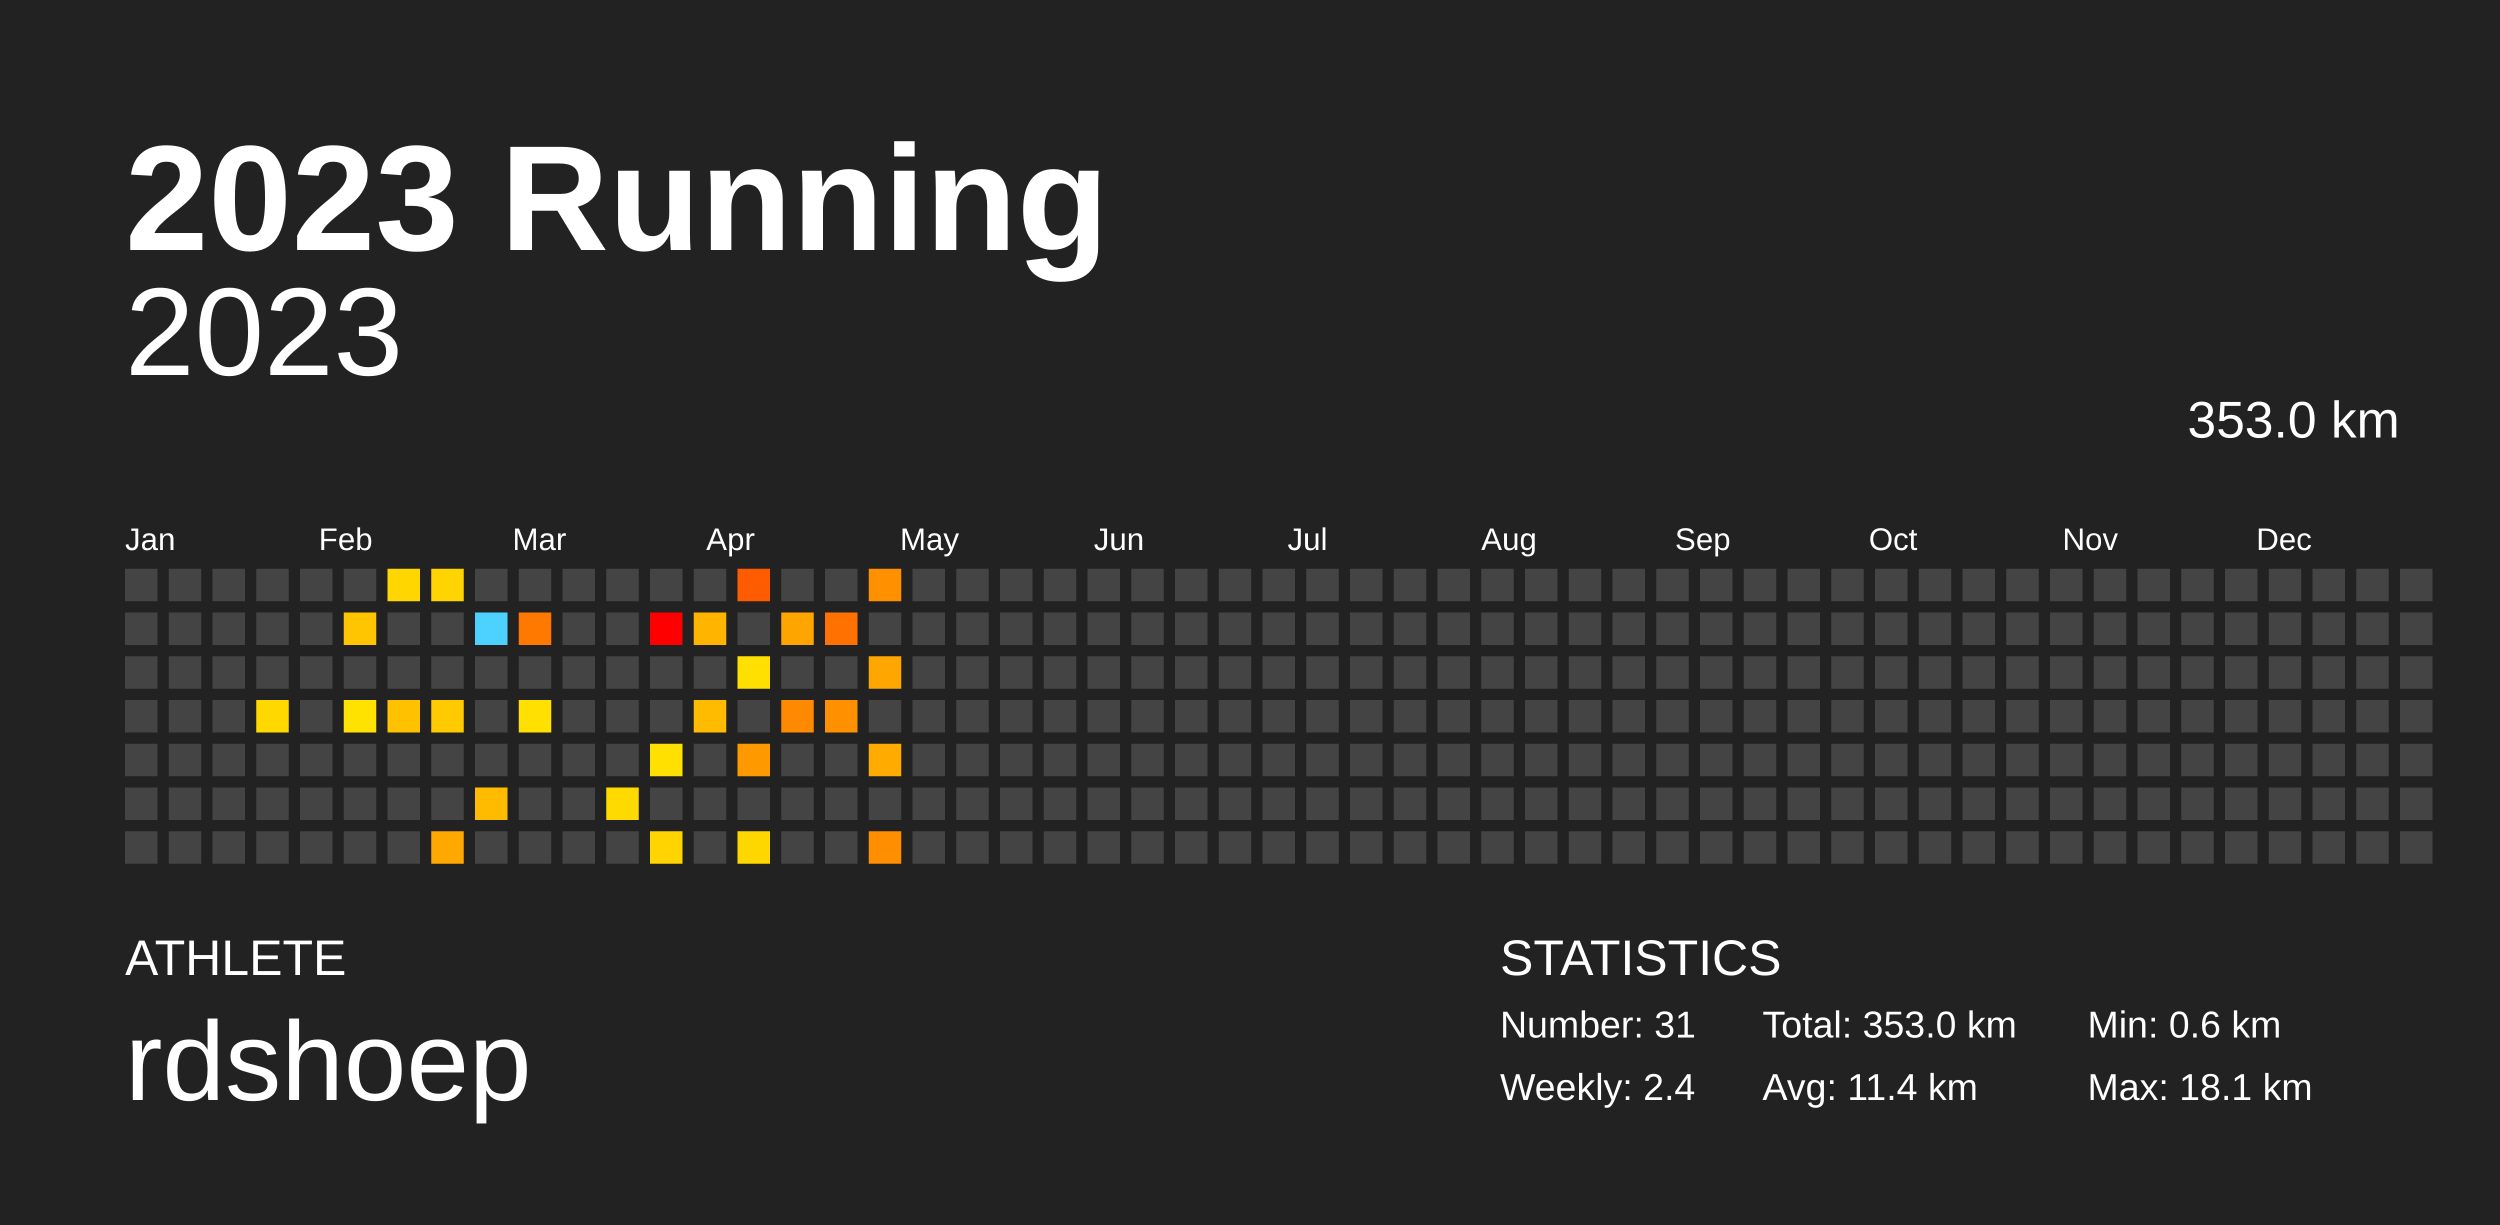
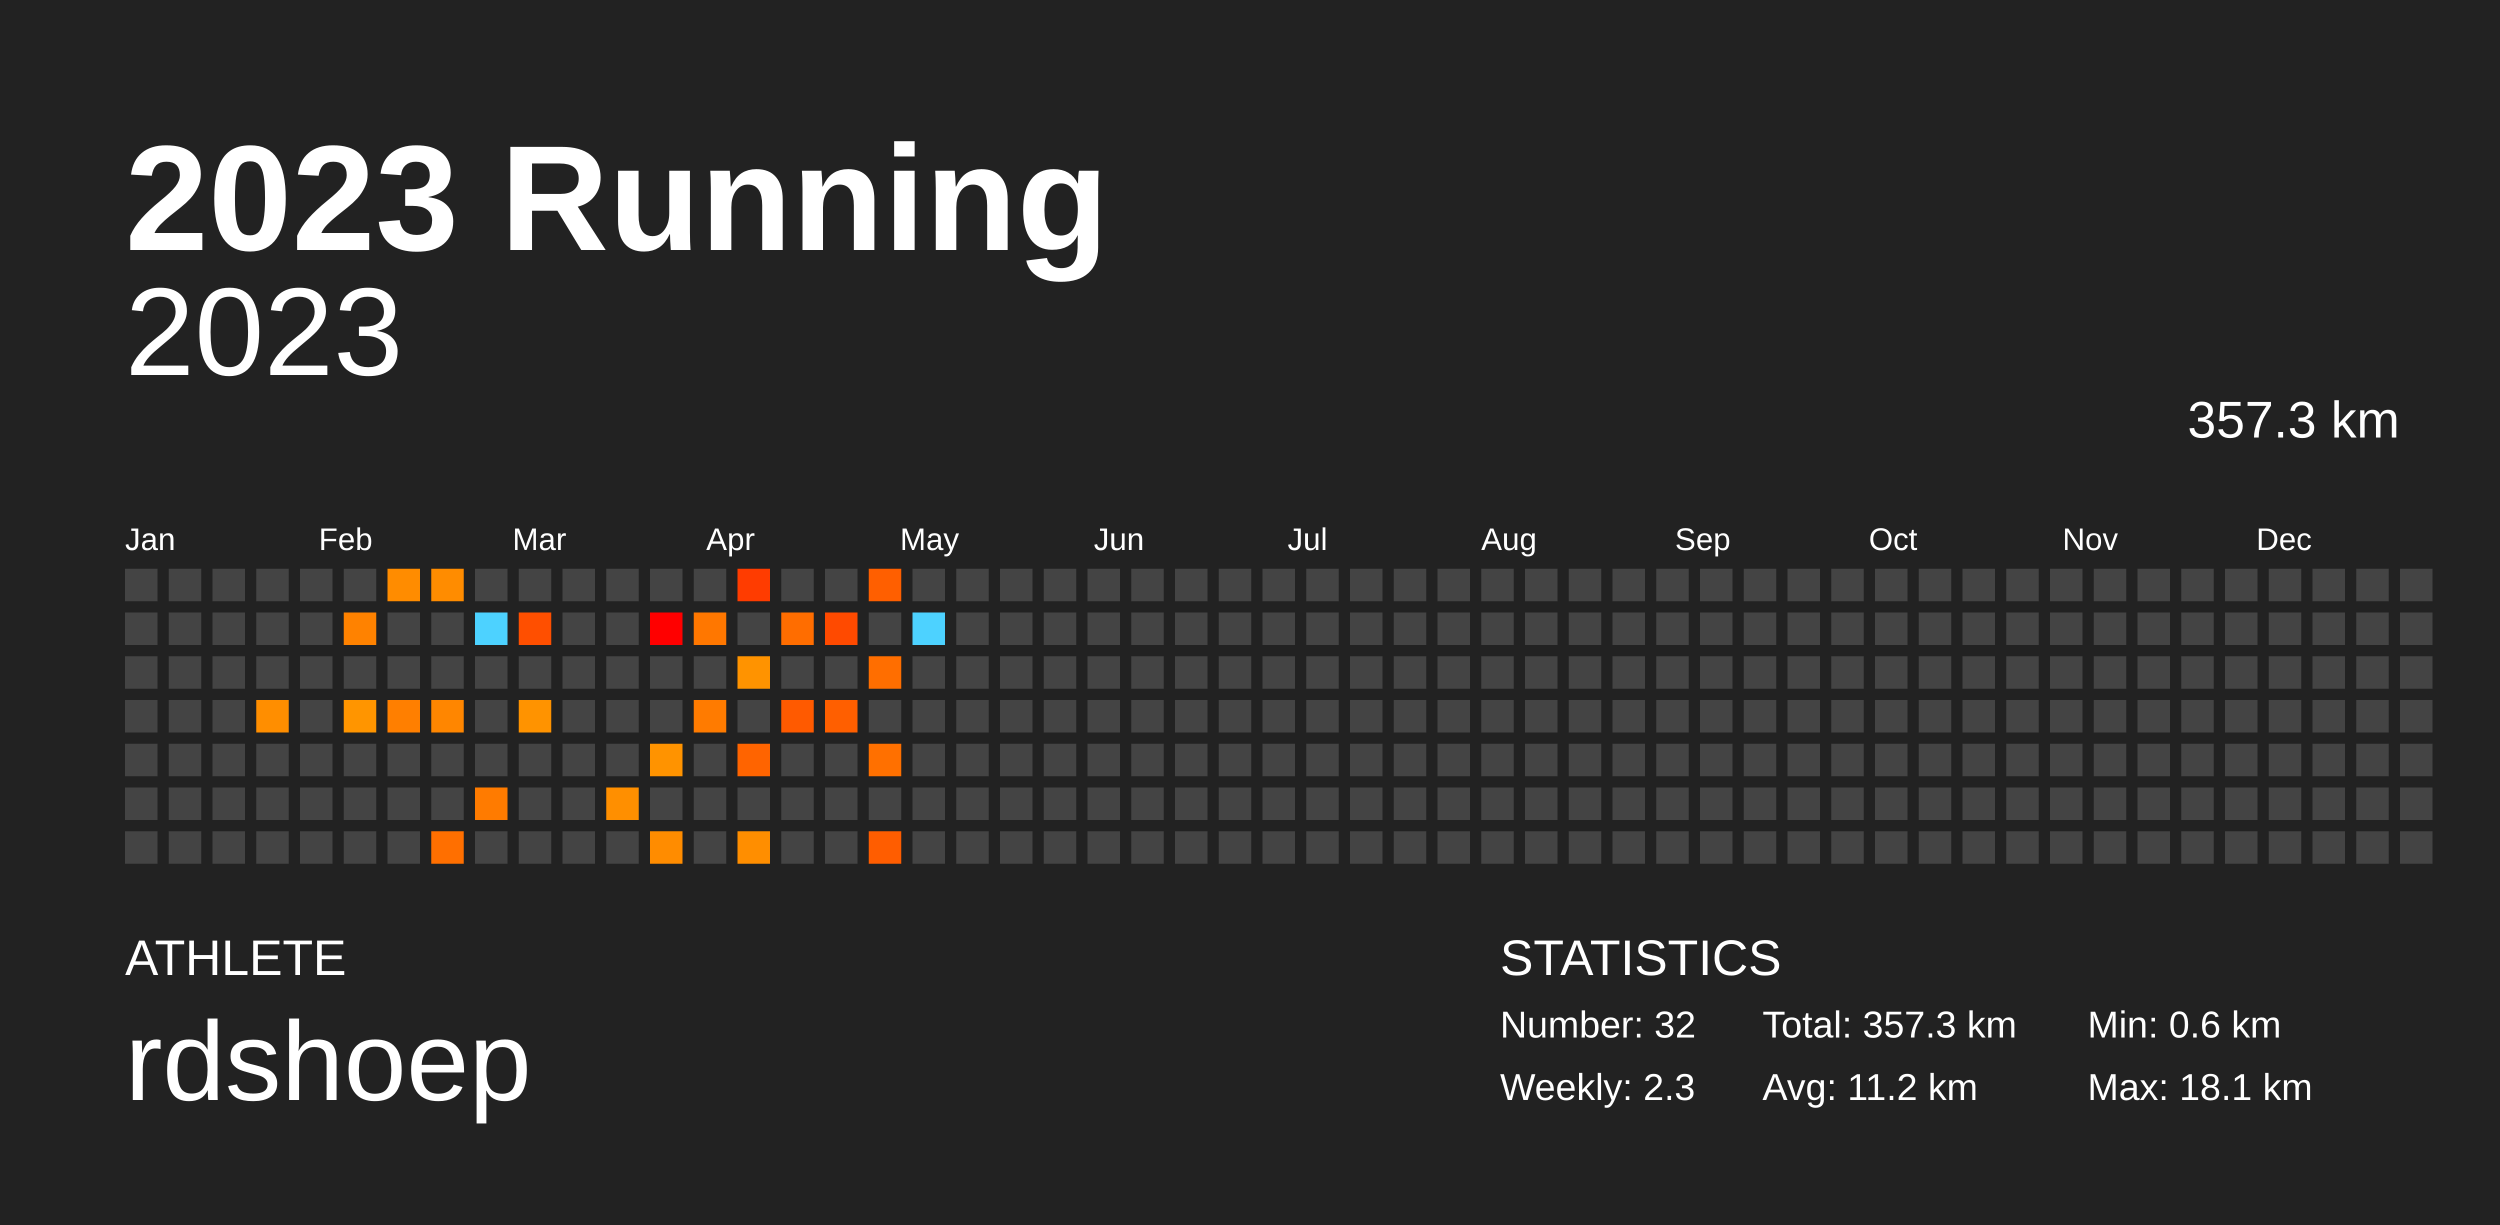
<svg xmlns="http://www.w3.org/2000/svg" baseProfile="full" height="98mm" version="1.1" viewBox="0,0,200,98" width="200mm">
  <defs />
  <rect fill="#222222" height="98" width="200" x="0" y="0" />
  <text fill="#FFFFFF" style="font-size:12px; font-family:Arial; font-weight:bold;" x="10" y="20">2023 Running</text>
  <text fill="#FFFFFF" style="font-size:4px; font-family:Arial" x="10" y="78">ATHLETE</text>
  <text fill="#FFFFFF" style="font-size:9px; font-family:Arial" x="10" y="88">rdshoep</text>
  <text fill="#FFFFFF" style="font-size:4px; font-family:Arial" x="120" y="78">STATISTICS</text>
-   <text fill="#FFFFFF" style="font-size:3px; font-family:Arial" x="120" y="83">Number: 31</text>
-   <text fill="#FFFFFF" style="font-size:3px; font-family:Arial" x="120" y="88">Weekly: 2.4</text>
-   <text fill="#FFFFFF" style="font-size:3px; font-family:Arial" x="141" y="83">Total: 353.0 km</text>
-   <text fill="#FFFFFF" style="font-size:3px; font-family:Arial" x="141" y="88">Avg: 11.4 km</text>
+   <text fill="#FFFFFF" style="font-size:3px; font-family:Arial" x="120" y="83">Number: 32</text>
+   <text fill="#FFFFFF" style="font-size:3px; font-family:Arial" x="120" y="88">Weekly: 2.3</text>
+   <text fill="#FFFFFF" style="font-size:3px; font-family:Arial" x="141" y="83">Total: 357.3 km</text>
+   <text fill="#FFFFFF" style="font-size:3px; font-family:Arial" x="141" y="88">Avg: 11.2 km</text>
  <text fill="#FFFFFF" style="font-size:3px; font-family:Arial" x="167" y="83">Min: 0.6 km</text>
  <text fill="#FFFFFF" style="font-size:3px; font-family:Arial" x="167" y="88">Max: 18.1 km</text>
  <text alignment-baseline="hanging" fill="#FFFFFF" style="font-size:10.0px; font-family:Arial;" x="10" y="30">2023</text>
-   <text alignment-baseline="hanging" fill="#FFFFFF" style="font-size:4.125px; font-family:Arial;" x="175" y="35">353.0 km</text>
+   <text alignment-baseline="hanging" fill="#FFFFFF" style="font-size:4.125px; font-family:Arial;" x="175" y="35">357.3 km</text>
  <text fill="#FFFFFF" style="font-size:2.5px; font-family:Arial" x="10.0" y="44">Jan</text>
  <text fill="#FFFFFF" style="font-size:2.5px; font-family:Arial" x="25.5" y="44">Feb</text>
  <text fill="#FFFFFF" style="font-size:2.5px; font-family:Arial" x="41.0" y="44">Mar</text>
  <text fill="#FFFFFF" style="font-size:2.5px; font-family:Arial" x="56.5" y="44">Apr</text>
  <text fill="#FFFFFF" style="font-size:2.5px; font-family:Arial" x="72.0" y="44">May</text>
  <text fill="#FFFFFF" style="font-size:2.5px; font-family:Arial" x="87.5" y="44">Jun</text>
  <text fill="#FFFFFF" style="font-size:2.5px; font-family:Arial" x="103.0" y="44">Jul</text>
  <text fill="#FFFFFF" style="font-size:2.5px; font-family:Arial" x="118.5" y="44">Aug</text>
  <text fill="#FFFFFF" style="font-size:2.5px; font-family:Arial" x="134.0" y="44">Sep</text>
  <text fill="#FFFFFF" style="font-size:2.5px; font-family:Arial" x="149.5" y="44">Oct</text>
  <text fill="#FFFFFF" style="font-size:2.5px; font-family:Arial" x="165.0" y="44">Nov</text>
  <text fill="#FFFFFF" style="font-size:2.5px; font-family:Arial" x="180.5" y="44">Dec</text>
  <rect fill="#444444" height="2.6" width="2.6" x="10.0" y="45.5" />
  <rect fill="#444444" height="2.6" width="2.6" x="10.0" y="49.0" />
  <rect fill="#444444" height="2.6" width="2.6" x="10.0" y="52.5" />
  <rect fill="#444444" height="2.6" width="2.6" x="10.0" y="56.0" />
  <rect fill="#444444" height="2.6" width="2.6" x="10.0" y="59.5" />
  <rect fill="#444444" height="2.6" width="2.6" x="10.0" y="63.0" />
  <rect fill="#444444" height="2.6" width="2.6" x="10.0" y="66.5" />
  <rect fill="#444444" height="2.6" width="2.6" x="13.5" y="45.5" />
  <rect fill="#444444" height="2.6" width="2.6" x="13.5" y="49.0" />
  <rect fill="#444444" height="2.6" width="2.6" x="13.5" y="52.5" />
  <rect fill="#444444" height="2.6" width="2.6" x="13.5" y="56.0" />
  <rect fill="#444444" height="2.6" width="2.6" x="13.5" y="59.5" />
  <rect fill="#444444" height="2.6" width="2.6" x="13.5" y="63.0" />
  <rect fill="#444444" height="2.6" width="2.6" x="13.5" y="66.5" />
  <rect fill="#444444" height="2.6" width="2.6" x="17.0" y="45.5" />
  <rect fill="#444444" height="2.6" width="2.6" x="17.0" y="49.0" />
  <rect fill="#444444" height="2.6" width="2.6" x="17.0" y="52.5" />
  <rect fill="#444444" height="2.6" width="2.6" x="17.0" y="56.0" />
  <rect fill="#444444" height="2.6" width="2.6" x="17.0" y="59.5" />
  <rect fill="#444444" height="2.6" width="2.6" x="17.0" y="63.0" />
  <rect fill="#444444" height="2.6" width="2.6" x="17.0" y="66.5" />
  <rect fill="#444444" height="2.6" width="2.6" x="20.5" y="45.5" />
  <rect fill="#444444" height="2.6" width="2.6" x="20.5" y="49.0" />
  <rect fill="#444444" height="2.6" width="2.6" x="20.5" y="52.5" />
-   <rect fill="#ffd800" height="2.6" width="2.6" x="20.5" y="56.0" />
+   <rect fill="#ff8e00" height="2.6" width="2.6" x="20.5" y="56.0" />
  <rect fill="#444444" height="2.6" width="2.6" x="20.5" y="59.5" />
  <rect fill="#444444" height="2.6" width="2.6" x="20.5" y="63.0" />
  <rect fill="#444444" height="2.6" width="2.6" x="20.5" y="66.5" />
  <rect fill="#444444" height="2.6" width="2.6" x="24.0" y="45.5" />
  <rect fill="#444444" height="2.6" width="2.6" x="24.0" y="49.0" />
  <rect fill="#444444" height="2.6" width="2.6" x="24.0" y="52.5" />
  <rect fill="#444444" height="2.6" width="2.6" x="24.0" y="56.0" />
  <rect fill="#444444" height="2.6" width="2.6" x="24.0" y="59.5" />
  <rect fill="#444444" height="2.6" width="2.6" x="24.0" y="63.0" />
  <rect fill="#444444" height="2.6" width="2.6" x="24.0" y="66.5" />
  <rect fill="#444444" height="2.6" width="2.6" x="27.5" y="45.5" />
-   <rect fill="#ffc500" height="2.6" width="2.6" x="27.5" y="49.0" />
+   <rect fill="#ff8200" height="2.6" width="2.6" x="27.5" y="49.0" />
  <rect fill="#444444" height="2.6" width="2.6" x="27.5" y="52.5" />
-   <rect fill="#ffe200" height="2.6" width="2.6" x="27.5" y="56.0" />
+   <rect fill="#ff9500" height="2.6" width="2.6" x="27.5" y="56.0" />
  <rect fill="#444444" height="2.6" width="2.6" x="27.5" y="59.5" />
  <rect fill="#444444" height="2.6" width="2.6" x="27.5" y="63.0" />
  <rect fill="#444444" height="2.6" width="2.6" x="27.5" y="66.5" />
-   <rect fill="#ffd600" height="2.6" width="2.6" x="31.0" y="45.5" />
+   <rect fill="#ff8c00" height="2.6" width="2.6" x="31.0" y="45.5" />
  <rect fill="#444444" height="2.6" width="2.6" x="31.0" y="49.0" />
  <rect fill="#444444" height="2.6" width="2.6" x="31.0" y="52.5" />
-   <rect fill="#ffc100" height="2.6" width="2.6" x="31.0" y="56.0" />
+   <rect fill="#ff7f00" height="2.6" width="2.6" x="31.0" y="56.0" />
  <rect fill="#444444" height="2.6" width="2.6" x="31.0" y="59.5" />
  <rect fill="#444444" height="2.6" width="2.6" x="31.0" y="63.0" />
  <rect fill="#444444" height="2.6" width="2.6" x="31.0" y="66.5" />
-   <rect fill="#ffd400" height="2.6" width="2.6" x="34.5" y="45.5" />
+   <rect fill="#ff8c00" height="2.6" width="2.6" x="34.5" y="45.5" />
  <rect fill="#444444" height="2.6" width="2.6" x="34.5" y="49.0" />
  <rect fill="#444444" height="2.6" width="2.6" x="34.5" y="52.5" />
-   <rect fill="#ffcb00" height="2.6" width="2.6" x="34.5" y="56.0" />
+   <rect fill="#ff8600" height="2.6" width="2.6" x="34.5" y="56.0" />
  <rect fill="#444444" height="2.6" width="2.6" x="34.5" y="59.5" />
  <rect fill="#444444" height="2.6" width="2.6" x="34.5" y="63.0" />
-   <rect fill="#ffa800" height="2.6" width="2.6" x="34.5" y="66.5" />
+   <rect fill="#ff6f00" height="2.6" width="2.6" x="34.5" y="66.5" />
  <rect fill="#444444" height="2.6" width="2.6" x="38.0" y="45.5" />
  <rect fill="#4dd2ff" height="2.6" width="2.6" x="38.0" y="49.0" />
  <rect fill="#444444" height="2.6" width="2.6" x="38.0" y="52.5" />
  <rect fill="#444444" height="2.6" width="2.6" x="38.0" y="56.0" />
  <rect fill="#444444" height="2.6" width="2.6" x="38.0" y="59.5" />
-   <rect fill="#ffbb00" height="2.6" width="2.6" x="38.0" y="63.0" />
+   <rect fill="#ff7b00" height="2.6" width="2.6" x="38.0" y="63.0" />
  <rect fill="#444444" height="2.6" width="2.6" x="38.0" y="66.5" />
  <rect fill="#444444" height="2.6" width="2.6" x="41.5" y="45.5" />
-   <rect fill="#ff7800" height="2.6" width="2.6" x="41.5" y="49.0" />
+   <rect fill="#ff4f00" height="2.6" width="2.6" x="41.5" y="49.0" />
  <rect fill="#444444" height="2.6" width="2.6" x="41.5" y="52.5" />
-   <rect fill="#ffe000" height="2.6" width="2.6" x="41.5" y="56.0" />
+   <rect fill="#ff9300" height="2.6" width="2.6" x="41.5" y="56.0" />
  <rect fill="#444444" height="2.6" width="2.6" x="41.5" y="59.5" />
  <rect fill="#444444" height="2.6" width="2.6" x="41.5" y="63.0" />
  <rect fill="#444444" height="2.6" width="2.6" x="41.5" y="66.5" />
  <rect fill="#444444" height="2.6" width="2.6" x="45.0" y="45.5" />
  <rect fill="#444444" height="2.6" width="2.6" x="45.0" y="49.0" />
  <rect fill="#444444" height="2.6" width="2.6" x="45.0" y="52.5" />
  <rect fill="#444444" height="2.6" width="2.6" x="45.0" y="56.0" />
  <rect fill="#444444" height="2.6" width="2.6" x="45.0" y="59.5" />
  <rect fill="#444444" height="2.6" width="2.6" x="45.0" y="63.0" />
  <rect fill="#444444" height="2.6" width="2.6" x="45.0" y="66.5" />
  <rect fill="#444444" height="2.6" width="2.6" x="48.5" y="45.5" />
  <rect fill="#444444" height="2.6" width="2.6" x="48.5" y="49.0" />
  <rect fill="#444444" height="2.6" width="2.6" x="48.5" y="52.5" />
  <rect fill="#444444" height="2.6" width="2.6" x="48.5" y="56.0" />
  <rect fill="#444444" height="2.6" width="2.6" x="48.5" y="59.5" />
-   <rect fill="#ffda00" height="2.6" width="2.6" x="48.5" y="63.0" />
+   <rect fill="#ff8f00" height="2.6" width="2.6" x="48.5" y="63.0" />
  <rect fill="#444444" height="2.6" width="2.6" x="48.5" y="66.5" />
  <rect fill="#444444" height="2.6" width="2.6" x="52.0" y="45.5" />
  <rect fill="#ff0000" height="2.6" width="2.6" x="52.0" y="49.0" />
  <rect fill="#444444" height="2.6" width="2.6" x="52.0" y="52.5" />
  <rect fill="#444444" height="2.6" width="2.6" x="52.0" y="56.0" />
-   <rect fill="#ffe000" height="2.6" width="2.6" x="52.0" y="59.5" />
+   <rect fill="#ff9300" height="2.6" width="2.6" x="52.0" y="59.5" />
  <rect fill="#444444" height="2.6" width="2.6" x="52.0" y="63.0" />
-   <rect fill="#ffd400" height="2.6" width="2.6" x="52.0" y="66.5" />
+   <rect fill="#ff8c00" height="2.6" width="2.6" x="52.0" y="66.5" />
  <rect fill="#444444" height="2.6" width="2.6" x="55.5" y="45.5" />
-   <rect fill="#ffb500" height="2.6" width="2.6" x="55.5" y="49.0" />
+   <rect fill="#ff7700" height="2.6" width="2.6" x="55.5" y="49.0" />
  <rect fill="#444444" height="2.6" width="2.6" x="55.5" y="52.5" />
-   <rect fill="#ffbb00" height="2.6" width="2.6" x="55.5" y="56.0" />
+   <rect fill="#ff7b00" height="2.6" width="2.6" x="55.5" y="56.0" />
  <rect fill="#444444" height="2.6" width="2.6" x="55.5" y="59.5" />
  <rect fill="#444444" height="2.6" width="2.6" x="55.5" y="63.0" />
  <rect fill="#444444" height="2.6" width="2.6" x="55.5" y="66.5" />
-   <rect fill="#ff5b00" height="2.6" width="2.6" x="59.0" y="45.5" />
+   <rect fill="#ff3c00" height="2.6" width="2.6" x="59.0" y="45.5" />
  <rect fill="#444444" height="2.6" width="2.6" x="59.0" y="49.0" />
-   <rect fill="#ffe000" height="2.6" width="2.6" x="59.0" y="52.5" />
+   <rect fill="#ff9300" height="2.6" width="2.6" x="59.0" y="52.5" />
  <rect fill="#444444" height="2.6" width="2.6" x="59.0" y="56.0" />
-   <rect fill="#ff9900" height="2.6" width="2.6" x="59.0" y="59.5" />
+   <rect fill="#ff6400" height="2.6" width="2.6" x="59.0" y="59.5" />
  <rect fill="#444444" height="2.6" width="2.6" x="59.0" y="63.0" />
-   <rect fill="#ffd700" height="2.6" width="2.6" x="59.0" y="66.5" />
+   <rect fill="#ff8e00" height="2.6" width="2.6" x="59.0" y="66.5" />
  <rect fill="#444444" height="2.6" width="2.6" x="62.5" y="45.5" />
-   <rect fill="#ffa500" height="2.6" width="2.6" x="62.5" y="49.0" />
+   <rect fill="#ff6d00" height="2.6" width="2.6" x="62.5" y="49.0" />
  <rect fill="#444444" height="2.6" width="2.6" x="62.5" y="52.5" />
-   <rect fill="#ff8900" height="2.6" width="2.6" x="62.5" y="56.0" />
+   <rect fill="#ff5a00" height="2.6" width="2.6" x="62.5" y="56.0" />
  <rect fill="#444444" height="2.6" width="2.6" x="62.5" y="59.5" />
  <rect fill="#444444" height="2.6" width="2.6" x="62.5" y="63.0" />
  <rect fill="#444444" height="2.6" width="2.6" x="62.5" y="66.5" />
  <rect fill="#444444" height="2.6" width="2.6" x="66.0" y="45.5" />
-   <rect fill="#ff7100" height="2.6" width="2.6" x="66.0" y="49.0" />
+   <rect fill="#ff4a00" height="2.6" width="2.6" x="66.0" y="49.0" />
  <rect fill="#444444" height="2.6" width="2.6" x="66.0" y="52.5" />
-   <rect fill="#ff9100" height="2.6" width="2.6" x="66.0" y="56.0" />
+   <rect fill="#ff5f00" height="2.6" width="2.6" x="66.0" y="56.0" />
  <rect fill="#444444" height="2.6" width="2.6" x="66.0" y="59.5" />
  <rect fill="#444444" height="2.6" width="2.6" x="66.0" y="63.0" />
  <rect fill="#444444" height="2.6" width="2.6" x="66.0" y="66.5" />
-   <rect fill="#ff9000" height="2.6" width="2.6" x="69.5" y="45.5" />
+   <rect fill="#ff5f00" height="2.6" width="2.6" x="69.5" y="45.5" />
  <rect fill="#444444" height="2.6" width="2.6" x="69.5" y="49.0" />
-   <rect fill="#ffa700" height="2.6" width="2.6" x="69.5" y="52.5" />
+   <rect fill="#ff6e00" height="2.6" width="2.6" x="69.5" y="52.5" />
  <rect fill="#444444" height="2.6" width="2.6" x="69.5" y="56.0" />
-   <rect fill="#ffab00" height="2.6" width="2.6" x="69.5" y="59.5" />
+   <rect fill="#ff7000" height="2.6" width="2.6" x="69.5" y="59.5" />
  <rect fill="#444444" height="2.6" width="2.6" x="69.5" y="63.0" />
-   <rect fill="#ff8e00" height="2.6" width="2.6" x="69.5" y="66.5" />
+   <rect fill="#ff5d00" height="2.6" width="2.6" x="69.5" y="66.5" />
  <rect fill="#444444" height="2.6" width="2.6" x="73.0" y="45.5" />
-   <rect fill="#444444" height="2.6" width="2.6" x="73.0" y="49.0" />
+   <rect fill="#4dd2ff" height="2.6" width="2.6" x="73.0" y="49.0" />
  <rect fill="#444444" height="2.6" width="2.6" x="73.0" y="52.5" />
  <rect fill="#444444" height="2.6" width="2.6" x="73.0" y="56.0" />
  <rect fill="#444444" height="2.6" width="2.6" x="73.0" y="59.5" />
  <rect fill="#444444" height="2.6" width="2.6" x="73.0" y="63.0" />
  <rect fill="#444444" height="2.6" width="2.6" x="73.0" y="66.5" />
  <rect fill="#444444" height="2.6" width="2.6" x="76.5" y="45.5" />
  <rect fill="#444444" height="2.6" width="2.6" x="76.5" y="49.0" />
  <rect fill="#444444" height="2.6" width="2.6" x="76.5" y="52.5" />
  <rect fill="#444444" height="2.6" width="2.6" x="76.5" y="56.0" />
  <rect fill="#444444" height="2.6" width="2.6" x="76.5" y="59.5" />
  <rect fill="#444444" height="2.6" width="2.6" x="76.5" y="63.0" />
  <rect fill="#444444" height="2.6" width="2.6" x="76.5" y="66.5" />
  <rect fill="#444444" height="2.6" width="2.6" x="80.0" y="45.5" />
  <rect fill="#444444" height="2.6" width="2.6" x="80.0" y="49.0" />
  <rect fill="#444444" height="2.6" width="2.6" x="80.0" y="52.5" />
  <rect fill="#444444" height="2.6" width="2.6" x="80.0" y="56.0" />
  <rect fill="#444444" height="2.6" width="2.6" x="80.0" y="59.5" />
  <rect fill="#444444" height="2.6" width="2.6" x="80.0" y="63.0" />
  <rect fill="#444444" height="2.6" width="2.6" x="80.0" y="66.5" />
  <rect fill="#444444" height="2.6" width="2.6" x="83.5" y="45.5" />
  <rect fill="#444444" height="2.6" width="2.6" x="83.5" y="49.0" />
  <rect fill="#444444" height="2.6" width="2.6" x="83.5" y="52.5" />
  <rect fill="#444444" height="2.6" width="2.6" x="83.5" y="56.0" />
  <rect fill="#444444" height="2.6" width="2.6" x="83.5" y="59.5" />
  <rect fill="#444444" height="2.6" width="2.6" x="83.5" y="63.0" />
  <rect fill="#444444" height="2.6" width="2.6" x="83.5" y="66.5" />
  <rect fill="#444444" height="2.6" width="2.6" x="87.0" y="45.5" />
  <rect fill="#444444" height="2.6" width="2.6" x="87.0" y="49.0" />
  <rect fill="#444444" height="2.6" width="2.6" x="87.0" y="52.5" />
  <rect fill="#444444" height="2.6" width="2.6" x="87.0" y="56.0" />
  <rect fill="#444444" height="2.6" width="2.6" x="87.0" y="59.5" />
  <rect fill="#444444" height="2.6" width="2.6" x="87.0" y="63.0" />
  <rect fill="#444444" height="2.6" width="2.6" x="87.0" y="66.5" />
  <rect fill="#444444" height="2.6" width="2.6" x="90.5" y="45.5" />
  <rect fill="#444444" height="2.6" width="2.6" x="90.5" y="49.0" />
  <rect fill="#444444" height="2.6" width="2.6" x="90.5" y="52.5" />
  <rect fill="#444444" height="2.6" width="2.6" x="90.5" y="56.0" />
  <rect fill="#444444" height="2.6" width="2.6" x="90.5" y="59.5" />
  <rect fill="#444444" height="2.6" width="2.6" x="90.5" y="63.0" />
  <rect fill="#444444" height="2.6" width="2.6" x="90.5" y="66.5" />
  <rect fill="#444444" height="2.6" width="2.6" x="94.0" y="45.5" />
  <rect fill="#444444" height="2.6" width="2.6" x="94.0" y="49.0" />
  <rect fill="#444444" height="2.6" width="2.6" x="94.0" y="52.5" />
  <rect fill="#444444" height="2.6" width="2.6" x="94.0" y="56.0" />
  <rect fill="#444444" height="2.6" width="2.6" x="94.0" y="59.5" />
  <rect fill="#444444" height="2.6" width="2.6" x="94.0" y="63.0" />
  <rect fill="#444444" height="2.6" width="2.6" x="94.0" y="66.5" />
  <rect fill="#444444" height="2.6" width="2.6" x="97.5" y="45.5" />
  <rect fill="#444444" height="2.6" width="2.6" x="97.5" y="49.0" />
  <rect fill="#444444" height="2.6" width="2.6" x="97.5" y="52.5" />
  <rect fill="#444444" height="2.6" width="2.6" x="97.5" y="56.0" />
  <rect fill="#444444" height="2.6" width="2.6" x="97.5" y="59.5" />
  <rect fill="#444444" height="2.6" width="2.6" x="97.5" y="63.0" />
  <rect fill="#444444" height="2.6" width="2.6" x="97.5" y="66.5" />
  <rect fill="#444444" height="2.6" width="2.6" x="101.0" y="45.5" />
  <rect fill="#444444" height="2.6" width="2.6" x="101.0" y="49.0" />
  <rect fill="#444444" height="2.6" width="2.6" x="101.0" y="52.5" />
  <rect fill="#444444" height="2.6" width="2.6" x="101.0" y="56.0" />
  <rect fill="#444444" height="2.6" width="2.6" x="101.0" y="59.5" />
  <rect fill="#444444" height="2.6" width="2.6" x="101.0" y="63.0" />
  <rect fill="#444444" height="2.6" width="2.6" x="101.0" y="66.5" />
  <rect fill="#444444" height="2.6" width="2.6" x="104.5" y="45.5" />
  <rect fill="#444444" height="2.6" width="2.6" x="104.5" y="49.0" />
  <rect fill="#444444" height="2.6" width="2.6" x="104.5" y="52.5" />
  <rect fill="#444444" height="2.6" width="2.6" x="104.5" y="56.0" />
  <rect fill="#444444" height="2.6" width="2.6" x="104.5" y="59.5" />
  <rect fill="#444444" height="2.6" width="2.6" x="104.5" y="63.0" />
  <rect fill="#444444" height="2.6" width="2.6" x="104.5" y="66.5" />
  <rect fill="#444444" height="2.6" width="2.6" x="108.0" y="45.5" />
  <rect fill="#444444" height="2.6" width="2.6" x="108.0" y="49.0" />
  <rect fill="#444444" height="2.6" width="2.6" x="108.0" y="52.5" />
  <rect fill="#444444" height="2.6" width="2.6" x="108.0" y="56.0" />
  <rect fill="#444444" height="2.6" width="2.6" x="108.0" y="59.5" />
  <rect fill="#444444" height="2.6" width="2.6" x="108.0" y="63.0" />
  <rect fill="#444444" height="2.6" width="2.6" x="108.0" y="66.5" />
  <rect fill="#444444" height="2.6" width="2.6" x="111.5" y="45.5" />
  <rect fill="#444444" height="2.6" width="2.6" x="111.5" y="49.0" />
  <rect fill="#444444" height="2.6" width="2.6" x="111.5" y="52.5" />
  <rect fill="#444444" height="2.6" width="2.6" x="111.5" y="56.0" />
  <rect fill="#444444" height="2.6" width="2.6" x="111.5" y="59.5" />
  <rect fill="#444444" height="2.6" width="2.6" x="111.5" y="63.0" />
  <rect fill="#444444" height="2.6" width="2.6" x="111.5" y="66.5" />
  <rect fill="#444444" height="2.6" width="2.6" x="115.0" y="45.5" />
  <rect fill="#444444" height="2.6" width="2.6" x="115.0" y="49.0" />
  <rect fill="#444444" height="2.6" width="2.6" x="115.0" y="52.5" />
  <rect fill="#444444" height="2.6" width="2.6" x="115.0" y="56.0" />
  <rect fill="#444444" height="2.6" width="2.6" x="115.0" y="59.5" />
  <rect fill="#444444" height="2.6" width="2.6" x="115.0" y="63.0" />
  <rect fill="#444444" height="2.6" width="2.6" x="115.0" y="66.5" />
  <rect fill="#444444" height="2.6" width="2.6" x="118.5" y="45.5" />
  <rect fill="#444444" height="2.6" width="2.6" x="118.5" y="49.0" />
  <rect fill="#444444" height="2.6" width="2.6" x="118.5" y="52.5" />
  <rect fill="#444444" height="2.6" width="2.6" x="118.5" y="56.0" />
  <rect fill="#444444" height="2.6" width="2.6" x="118.5" y="59.5" />
  <rect fill="#444444" height="2.6" width="2.6" x="118.5" y="63.0" />
  <rect fill="#444444" height="2.6" width="2.6" x="118.5" y="66.5" />
  <rect fill="#444444" height="2.6" width="2.6" x="122.0" y="45.5" />
  <rect fill="#444444" height="2.6" width="2.6" x="122.0" y="49.0" />
  <rect fill="#444444" height="2.6" width="2.6" x="122.0" y="52.5" />
  <rect fill="#444444" height="2.6" width="2.6" x="122.0" y="56.0" />
  <rect fill="#444444" height="2.6" width="2.6" x="122.0" y="59.5" />
  <rect fill="#444444" height="2.6" width="2.6" x="122.0" y="63.0" />
  <rect fill="#444444" height="2.6" width="2.6" x="122.0" y="66.5" />
  <rect fill="#444444" height="2.6" width="2.6" x="125.5" y="45.5" />
  <rect fill="#444444" height="2.6" width="2.6" x="125.5" y="49.0" />
  <rect fill="#444444" height="2.6" width="2.6" x="125.5" y="52.5" />
  <rect fill="#444444" height="2.6" width="2.6" x="125.5" y="56.0" />
  <rect fill="#444444" height="2.6" width="2.6" x="125.5" y="59.5" />
  <rect fill="#444444" height="2.6" width="2.6" x="125.5" y="63.0" />
  <rect fill="#444444" height="2.6" width="2.6" x="125.5" y="66.5" />
  <rect fill="#444444" height="2.6" width="2.6" x="129.0" y="45.5" />
  <rect fill="#444444" height="2.6" width="2.6" x="129.0" y="49.0" />
  <rect fill="#444444" height="2.6" width="2.6" x="129.0" y="52.5" />
  <rect fill="#444444" height="2.6" width="2.6" x="129.0" y="56.0" />
  <rect fill="#444444" height="2.6" width="2.6" x="129.0" y="59.5" />
  <rect fill="#444444" height="2.6" width="2.6" x="129.0" y="63.0" />
  <rect fill="#444444" height="2.6" width="2.6" x="129.0" y="66.5" />
  <rect fill="#444444" height="2.6" width="2.6" x="132.5" y="45.5" />
  <rect fill="#444444" height="2.6" width="2.6" x="132.5" y="49.0" />
  <rect fill="#444444" height="2.6" width="2.6" x="132.5" y="52.5" />
  <rect fill="#444444" height="2.6" width="2.6" x="132.5" y="56.0" />
  <rect fill="#444444" height="2.6" width="2.6" x="132.5" y="59.5" />
  <rect fill="#444444" height="2.6" width="2.6" x="132.5" y="63.0" />
  <rect fill="#444444" height="2.6" width="2.6" x="132.5" y="66.5" />
  <rect fill="#444444" height="2.6" width="2.6" x="136.0" y="45.5" />
  <rect fill="#444444" height="2.6" width="2.6" x="136.0" y="49.0" />
  <rect fill="#444444" height="2.6" width="2.6" x="136.0" y="52.5" />
  <rect fill="#444444" height="2.6" width="2.6" x="136.0" y="56.0" />
  <rect fill="#444444" height="2.6" width="2.6" x="136.0" y="59.5" />
  <rect fill="#444444" height="2.6" width="2.6" x="136.0" y="63.0" />
  <rect fill="#444444" height="2.6" width="2.6" x="136.0" y="66.5" />
  <rect fill="#444444" height="2.6" width="2.6" x="139.5" y="45.5" />
  <rect fill="#444444" height="2.6" width="2.6" x="139.5" y="49.0" />
  <rect fill="#444444" height="2.6" width="2.6" x="139.5" y="52.5" />
  <rect fill="#444444" height="2.6" width="2.6" x="139.5" y="56.0" />
  <rect fill="#444444" height="2.6" width="2.6" x="139.5" y="59.5" />
  <rect fill="#444444" height="2.6" width="2.6" x="139.5" y="63.0" />
  <rect fill="#444444" height="2.6" width="2.6" x="139.5" y="66.5" />
  <rect fill="#444444" height="2.6" width="2.6" x="143.0" y="45.5" />
  <rect fill="#444444" height="2.6" width="2.6" x="143.0" y="49.0" />
  <rect fill="#444444" height="2.6" width="2.6" x="143.0" y="52.5" />
  <rect fill="#444444" height="2.6" width="2.6" x="143.0" y="56.0" />
  <rect fill="#444444" height="2.6" width="2.6" x="143.0" y="59.5" />
  <rect fill="#444444" height="2.6" width="2.6" x="143.0" y="63.0" />
  <rect fill="#444444" height="2.6" width="2.6" x="143.0" y="66.5" />
  <rect fill="#444444" height="2.6" width="2.6" x="146.5" y="45.5" />
  <rect fill="#444444" height="2.6" width="2.6" x="146.5" y="49.0" />
  <rect fill="#444444" height="2.6" width="2.6" x="146.5" y="52.5" />
  <rect fill="#444444" height="2.6" width="2.6" x="146.5" y="56.0" />
  <rect fill="#444444" height="2.6" width="2.6" x="146.5" y="59.5" />
  <rect fill="#444444" height="2.6" width="2.6" x="146.5" y="63.0" />
  <rect fill="#444444" height="2.6" width="2.6" x="146.5" y="66.5" />
  <rect fill="#444444" height="2.6" width="2.6" x="150.0" y="45.5" />
  <rect fill="#444444" height="2.6" width="2.6" x="150.0" y="49.0" />
  <rect fill="#444444" height="2.6" width="2.6" x="150.0" y="52.5" />
  <rect fill="#444444" height="2.6" width="2.6" x="150.0" y="56.0" />
  <rect fill="#444444" height="2.6" width="2.6" x="150.0" y="59.5" />
  <rect fill="#444444" height="2.6" width="2.6" x="150.0" y="63.0" />
  <rect fill="#444444" height="2.6" width="2.6" x="150.0" y="66.5" />
  <rect fill="#444444" height="2.6" width="2.6" x="153.5" y="45.5" />
  <rect fill="#444444" height="2.6" width="2.6" x="153.5" y="49.0" />
  <rect fill="#444444" height="2.6" width="2.6" x="153.5" y="52.5" />
  <rect fill="#444444" height="2.6" width="2.6" x="153.5" y="56.0" />
  <rect fill="#444444" height="2.6" width="2.6" x="153.5" y="59.5" />
  <rect fill="#444444" height="2.6" width="2.6" x="153.5" y="63.0" />
  <rect fill="#444444" height="2.6" width="2.6" x="153.5" y="66.5" />
  <rect fill="#444444" height="2.6" width="2.6" x="157.0" y="45.5" />
  <rect fill="#444444" height="2.6" width="2.6" x="157.0" y="49.0" />
  <rect fill="#444444" height="2.6" width="2.6" x="157.0" y="52.5" />
  <rect fill="#444444" height="2.6" width="2.6" x="157.0" y="56.0" />
  <rect fill="#444444" height="2.6" width="2.6" x="157.0" y="59.5" />
  <rect fill="#444444" height="2.6" width="2.6" x="157.0" y="63.0" />
  <rect fill="#444444" height="2.6" width="2.6" x="157.0" y="66.5" />
  <rect fill="#444444" height="2.6" width="2.6" x="160.5" y="45.5" />
  <rect fill="#444444" height="2.6" width="2.6" x="160.5" y="49.0" />
  <rect fill="#444444" height="2.6" width="2.6" x="160.5" y="52.5" />
  <rect fill="#444444" height="2.6" width="2.6" x="160.5" y="56.0" />
  <rect fill="#444444" height="2.6" width="2.6" x="160.5" y="59.5" />
  <rect fill="#444444" height="2.6" width="2.6" x="160.5" y="63.0" />
  <rect fill="#444444" height="2.6" width="2.6" x="160.5" y="66.5" />
  <rect fill="#444444" height="2.6" width="2.6" x="164.0" y="45.5" />
  <rect fill="#444444" height="2.6" width="2.6" x="164.0" y="49.0" />
  <rect fill="#444444" height="2.6" width="2.6" x="164.0" y="52.5" />
  <rect fill="#444444" height="2.6" width="2.6" x="164.0" y="56.0" />
  <rect fill="#444444" height="2.6" width="2.6" x="164.0" y="59.5" />
  <rect fill="#444444" height="2.6" width="2.6" x="164.0" y="63.0" />
  <rect fill="#444444" height="2.6" width="2.6" x="164.0" y="66.5" />
  <rect fill="#444444" height="2.6" width="2.6" x="167.5" y="45.5" />
  <rect fill="#444444" height="2.6" width="2.6" x="167.5" y="49.0" />
  <rect fill="#444444" height="2.6" width="2.6" x="167.5" y="52.5" />
  <rect fill="#444444" height="2.6" width="2.6" x="167.5" y="56.0" />
  <rect fill="#444444" height="2.6" width="2.6" x="167.5" y="59.5" />
  <rect fill="#444444" height="2.6" width="2.6" x="167.5" y="63.0" />
  <rect fill="#444444" height="2.6" width="2.6" x="167.5" y="66.5" />
  <rect fill="#444444" height="2.6" width="2.6" x="171.0" y="45.5" />
  <rect fill="#444444" height="2.6" width="2.6" x="171.0" y="49.0" />
  <rect fill="#444444" height="2.6" width="2.6" x="171.0" y="52.5" />
  <rect fill="#444444" height="2.6" width="2.6" x="171.0" y="56.0" />
  <rect fill="#444444" height="2.6" width="2.6" x="171.0" y="59.5" />
  <rect fill="#444444" height="2.6" width="2.6" x="171.0" y="63.0" />
  <rect fill="#444444" height="2.6" width="2.6" x="171.0" y="66.5" />
  <rect fill="#444444" height="2.6" width="2.6" x="174.5" y="45.5" />
  <rect fill="#444444" height="2.6" width="2.6" x="174.5" y="49.0" />
  <rect fill="#444444" height="2.6" width="2.6" x="174.5" y="52.5" />
  <rect fill="#444444" height="2.6" width="2.6" x="174.5" y="56.0" />
  <rect fill="#444444" height="2.6" width="2.6" x="174.5" y="59.5" />
  <rect fill="#444444" height="2.6" width="2.6" x="174.5" y="63.0" />
  <rect fill="#444444" height="2.6" width="2.6" x="174.5" y="66.5" />
  <rect fill="#444444" height="2.6" width="2.6" x="178.0" y="45.5" />
  <rect fill="#444444" height="2.6" width="2.6" x="178.0" y="49.0" />
  <rect fill="#444444" height="2.6" width="2.6" x="178.0" y="52.5" />
  <rect fill="#444444" height="2.6" width="2.6" x="178.0" y="56.0" />
  <rect fill="#444444" height="2.6" width="2.6" x="178.0" y="59.5" />
  <rect fill="#444444" height="2.6" width="2.6" x="178.0" y="63.0" />
  <rect fill="#444444" height="2.6" width="2.6" x="178.0" y="66.5" />
  <rect fill="#444444" height="2.6" width="2.6" x="181.5" y="45.5" />
  <rect fill="#444444" height="2.6" width="2.6" x="181.5" y="49.0" />
  <rect fill="#444444" height="2.6" width="2.6" x="181.5" y="52.5" />
  <rect fill="#444444" height="2.6" width="2.6" x="181.5" y="56.0" />
  <rect fill="#444444" height="2.6" width="2.6" x="181.5" y="59.5" />
  <rect fill="#444444" height="2.6" width="2.6" x="181.5" y="63.0" />
  <rect fill="#444444" height="2.6" width="2.6" x="181.5" y="66.5" />
  <rect fill="#444444" height="2.6" width="2.6" x="185.0" y="45.5" />
  <rect fill="#444444" height="2.6" width="2.6" x="185.0" y="49.0" />
  <rect fill="#444444" height="2.6" width="2.6" x="185.0" y="52.5" />
  <rect fill="#444444" height="2.6" width="2.6" x="185.0" y="56.0" />
  <rect fill="#444444" height="2.6" width="2.6" x="185.0" y="59.5" />
  <rect fill="#444444" height="2.6" width="2.6" x="185.0" y="63.0" />
  <rect fill="#444444" height="2.6" width="2.6" x="185.0" y="66.5" />
  <rect fill="#444444" height="2.6" width="2.6" x="188.5" y="45.5" />
  <rect fill="#444444" height="2.6" width="2.6" x="188.5" y="49.0" />
  <rect fill="#444444" height="2.6" width="2.6" x="188.5" y="52.5" />
  <rect fill="#444444" height="2.6" width="2.6" x="188.5" y="56.0" />
  <rect fill="#444444" height="2.6" width="2.6" x="188.5" y="59.5" />
  <rect fill="#444444" height="2.6" width="2.6" x="188.5" y="63.0" />
  <rect fill="#444444" height="2.6" width="2.6" x="188.5" y="66.5" />
  <rect fill="#444444" height="2.6" width="2.6" x="192.0" y="45.5" />
  <rect fill="#444444" height="2.6" width="2.6" x="192.0" y="49.0" />
  <rect fill="#444444" height="2.6" width="2.6" x="192.0" y="52.5" />
  <rect fill="#444444" height="2.6" width="2.6" x="192.0" y="56.0" />
  <rect fill="#444444" height="2.6" width="2.6" x="192.0" y="59.5" />
  <rect fill="#444444" height="2.6" width="2.6" x="192.0" y="63.0" />
  <rect fill="#444444" height="2.6" width="2.6" x="192.0" y="66.5" />
</svg>
